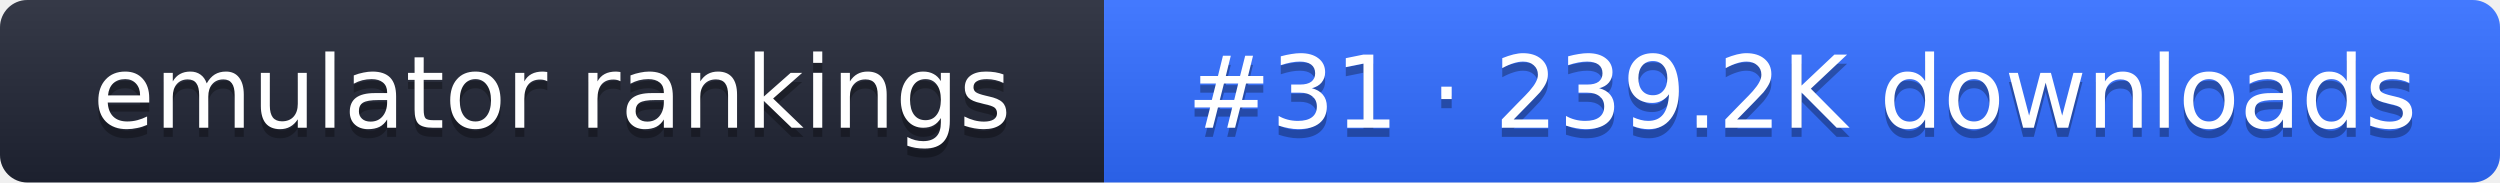
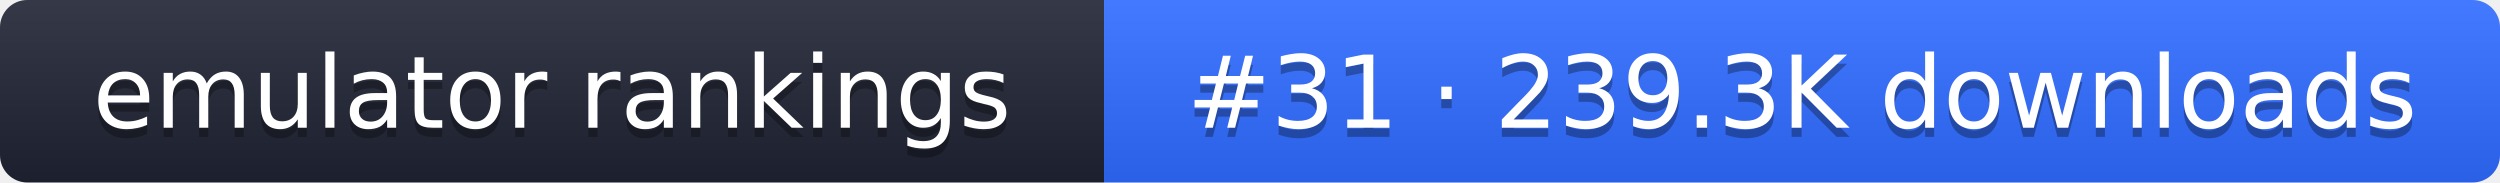
- <svg xmlns="http://www.w3.org/2000/svg" width="274" height="20" role="img" aria-label="emulator rankings: #31 · 239.2K downloads">
+ <svg xmlns="http://www.w3.org/2000/svg" width="274" height="20" role="img" aria-label="emulator rankings: #31 · 239.3K downloads">
  <linearGradient id="g" x2="0" y2="100%">
    <stop offset="0" stop-color="#fff" stop-opacity=".1" />
    <stop offset="1" stop-opacity=".1" />
  </linearGradient>
  <clipPath id="r">
    <rect width="274" height="20" rx="3" fill="#fff" />
  </clipPath>
  <g clip-path="url(#r)">
    <rect width="121" height="20" fill="#1f2433" />
    <rect x="121" width="153" height="20" fill="#2f6bff" />
    <rect width="274" height="20" fill="url(#g)" />
  </g>
  <g fill="#fff" text-anchor="middle" font-family="Verdana,DejaVu Sans,sans-serif" font-size="11">
    <text x="60.5" y="15" fill="#010101" fill-opacity=".3">emulator rankings</text>
    <text x="60.5" y="14">emulator rankings</text>
-     <text x="197.5" y="15" fill="#010101" fill-opacity=".3">#31 · 239.2K downloads</text>
-     <text x="197.5" y="14">#31 · 239.2K downloads</text>
+     <text x="197.5" y="15" fill="#010101" fill-opacity=".3">#31 · 239.3K downloads</text>
+     <text x="197.5" y="14">#31 · 239.3K downloads</text>
  </g>
</svg>
